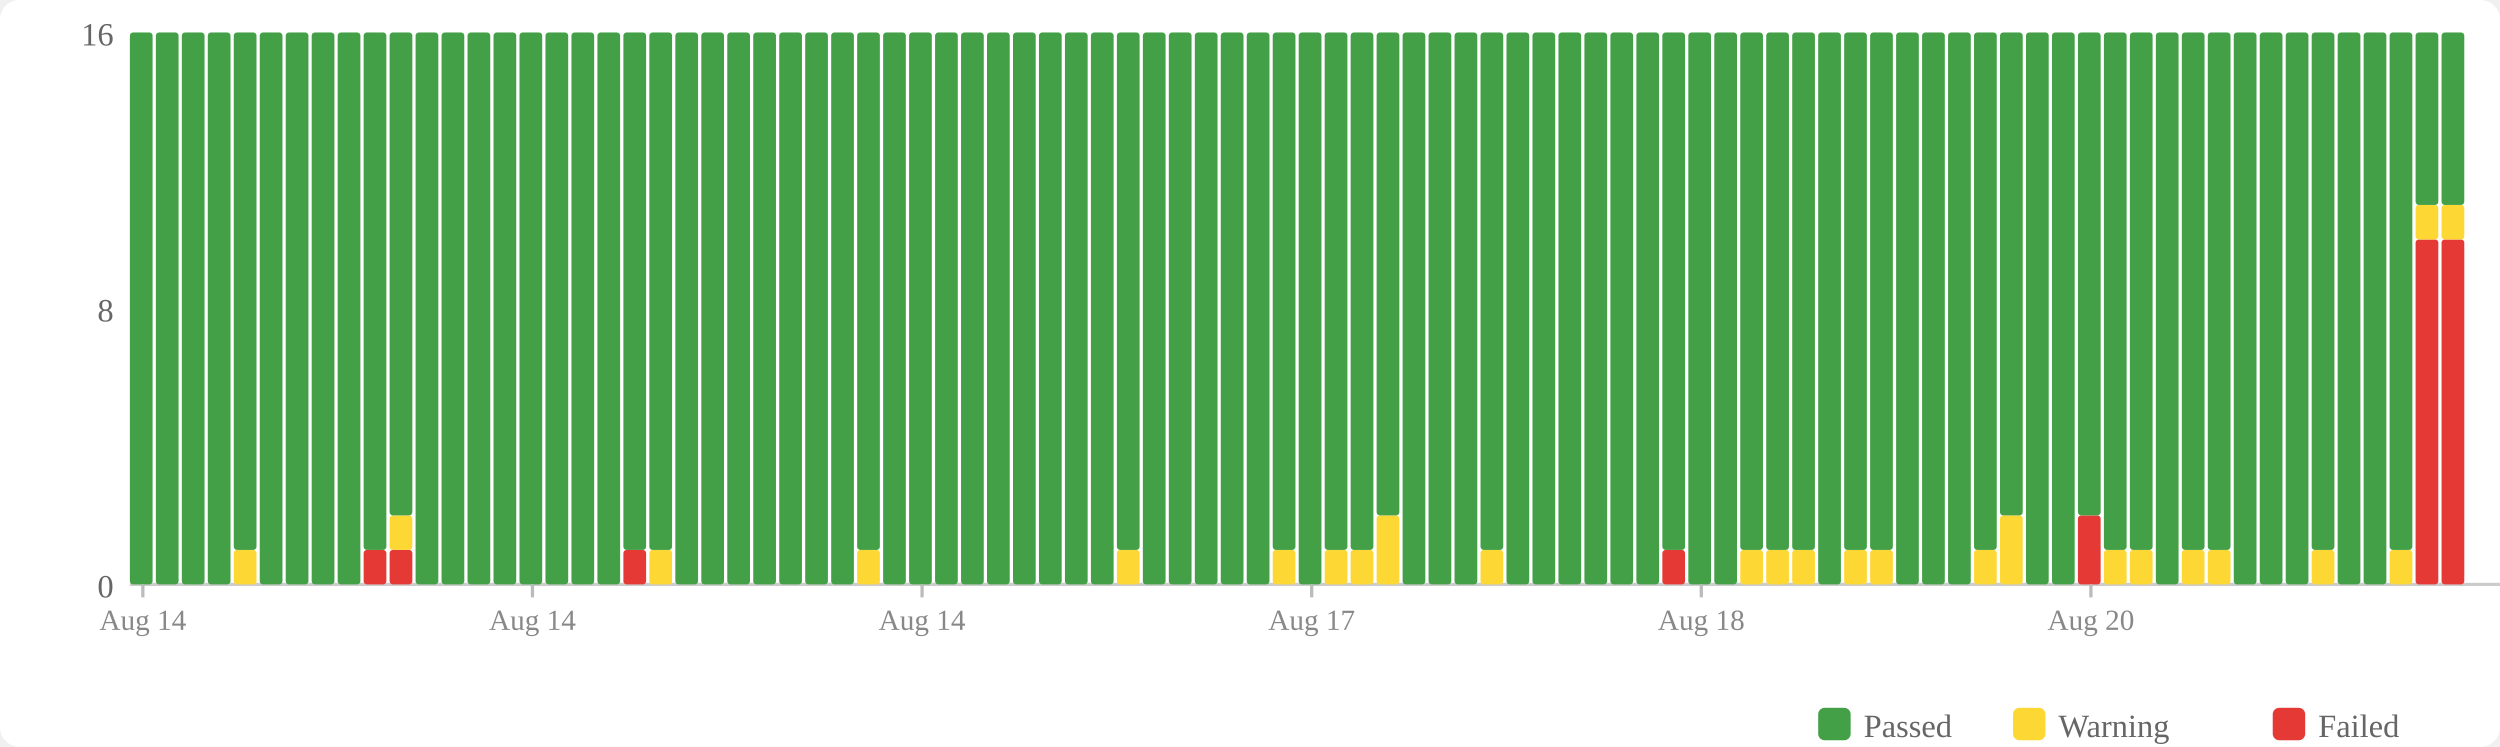
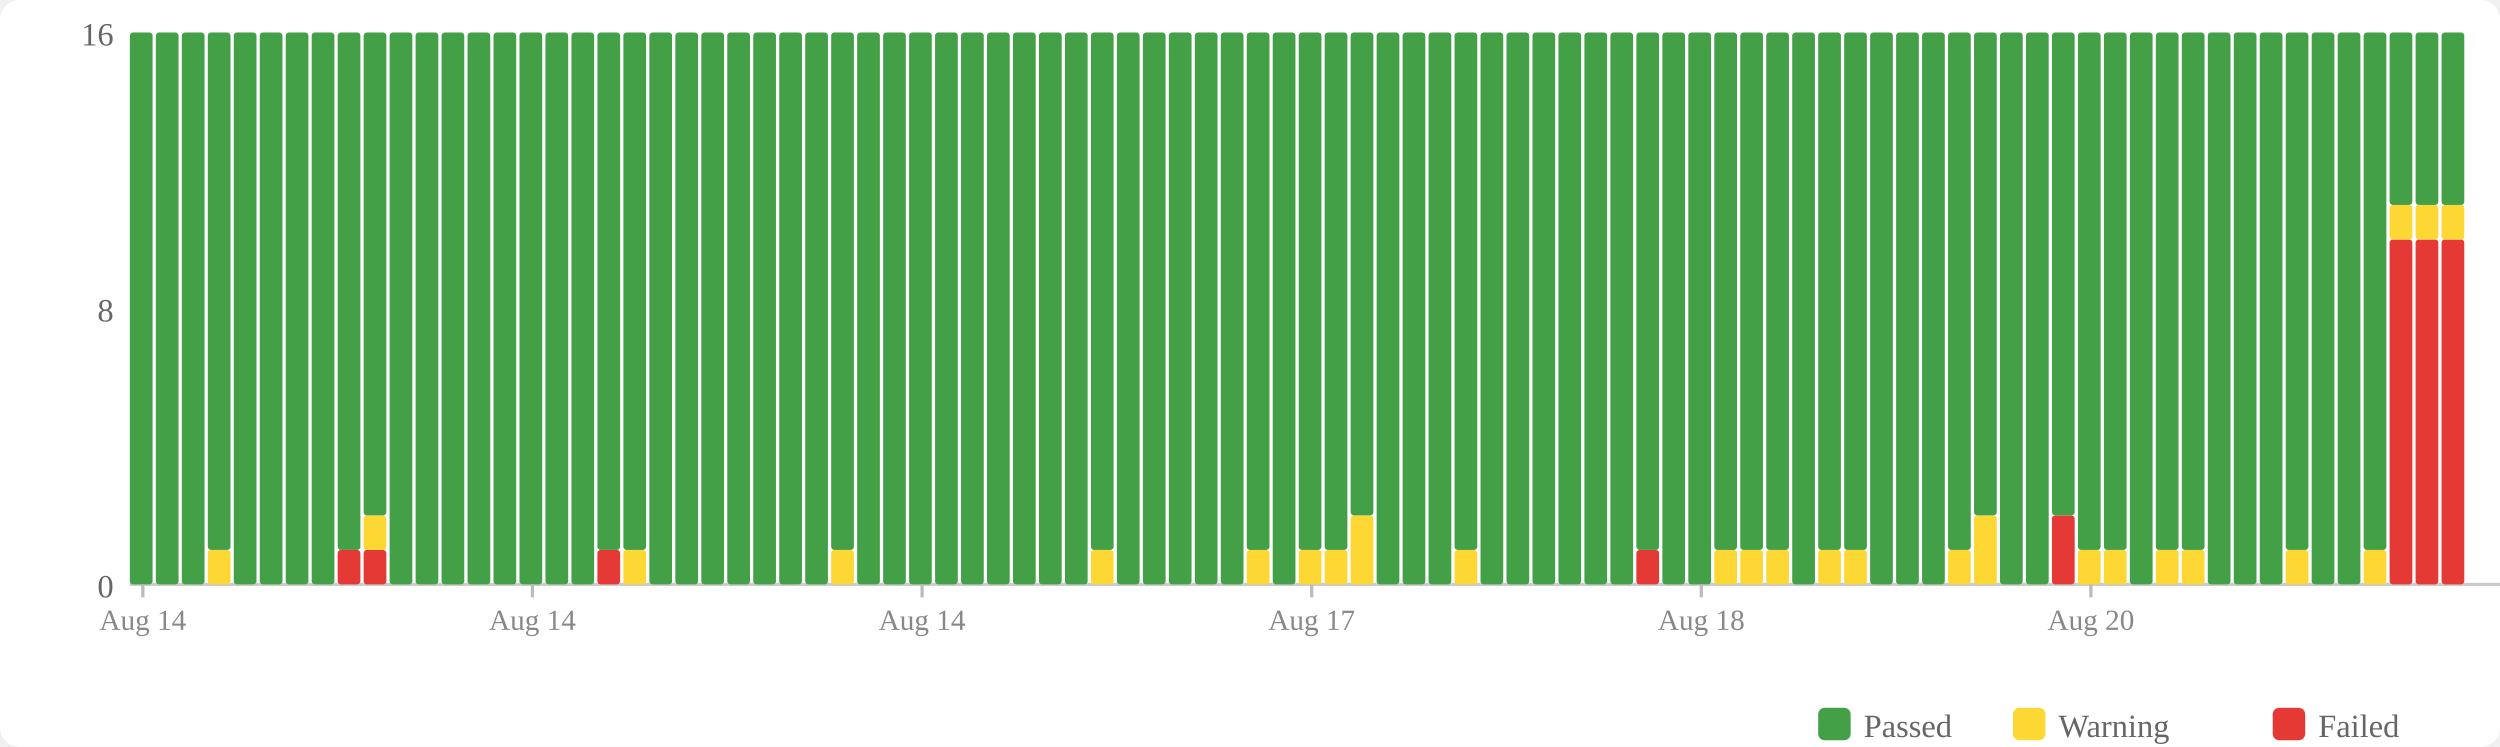
<svg xmlns="http://www.w3.org/2000/svg" width="770" height="230" viewBox="0 0 770 230">
  <rect width="770" height="230" fill="#fff" rx="6" />
  <rect x="560" y="218" width="10" height="10" fill="#43a047" rx="2" />
  <text x="574" y="227" font-size="10" fill="#666">Passed</text>
  <rect x="620" y="218" width="10" height="10" fill="#fdd835" rx="2" />
  <text x="634" y="227" font-size="10" fill="#666">Warning</text>
  <rect x="700" y="218" width="10" height="10" fill="#e53935" rx="2" />
  <text x="714" y="227" font-size="10" fill="#666">Failed</text>
  <text x="35" y="184" text-anchor="end" font-size="10" fill="#666">0</text>
  <text x="35" y="99" text-anchor="end" font-size="10" fill="#666">8</text>
  <text x="35" y="14" text-anchor="end" font-size="10" fill="#666">16</text>
  <line x1="40" y1="180" x2="770" y2="180" stroke="#ccc" stroke-width="1" />
  <rect x="40" y="10" width="7" height="170" fill="#43a047" rx="1" />
  <rect x="48" y="10" width="7" height="170" fill="#43a047" rx="1" />
  <rect x="56" y="10" width="7" height="170" fill="#43a047" rx="1" />
-   <rect x="64" y="10" width="7" height="170" fill="#43a047" rx="1" />
-   <rect x="72" y="169.375" width="7" height="10.625" fill="#fdd835" rx="1" />
-   <rect x="72" y="10" width="7" height="159.375" fill="#43a047" rx="1" />
+   <rect x="64" y="169.375" width="7" height="10.625" fill="#fdd835" rx="1" />
+   <rect x="64" y="10" width="7" height="159.375" fill="#43a047" rx="1" />
+   <rect x="72" y="10" width="7" height="170" fill="#43a047" rx="1" />
  <rect x="80" y="10" width="7" height="170" fill="#43a047" rx="1" />
  <rect x="88" y="10" width="7" height="170" fill="#43a047" rx="1" />
  <rect x="96" y="10" width="7" height="170" fill="#43a047" rx="1" />
-   <rect x="104" y="10" width="7" height="170" fill="#43a047" rx="1" />
+   <rect x="104" y="169.375" width="7" height="10.625" fill="#e53935" rx="1" />
+   <rect x="104" y="10" width="7" height="159.375" fill="#43a047" rx="1" />
  <rect x="112" y="169.375" width="7" height="10.625" fill="#e53935" rx="1" />
-   <rect x="112" y="10" width="7" height="159.375" fill="#43a047" rx="1" />
-   <rect x="120" y="169.375" width="7" height="10.625" fill="#e53935" rx="1" />
-   <rect x="120" y="158.75" width="7" height="10.625" fill="#fdd835" rx="1" />
-   <rect x="120" y="10" width="7" height="148.75" fill="#43a047" rx="1" />
+   <rect x="112" y="158.75" width="7" height="10.625" fill="#fdd835" rx="1" />
+   <rect x="112" y="10" width="7" height="148.75" fill="#43a047" rx="1" />
+   <rect x="120" y="10" width="7" height="170" fill="#43a047" rx="1" />
  <rect x="128" y="10" width="7" height="170" fill="#43a047" rx="1" />
  <rect x="136" y="10" width="7" height="170" fill="#43a047" rx="1" />
  <rect x="144" y="10" width="7" height="170" fill="#43a047" rx="1" />
  <rect x="152" y="10" width="7" height="170" fill="#43a047" rx="1" />
  <rect x="160" y="10" width="7" height="170" fill="#43a047" rx="1" />
  <rect x="168" y="10" width="7" height="170" fill="#43a047" rx="1" />
  <rect x="176" y="10" width="7" height="170" fill="#43a047" rx="1" />
-   <rect x="184" y="10" width="7" height="170" fill="#43a047" rx="1" />
-   <rect x="192" y="169.375" width="7" height="10.625" fill="#e53935" rx="1" />
+   <rect x="184" y="169.375" width="7" height="10.625" fill="#e53935" rx="1" />
+   <rect x="184" y="10" width="7" height="159.375" fill="#43a047" rx="1" />
+   <rect x="192" y="169.375" width="7" height="10.625" fill="#fdd835" rx="1" />
  <rect x="192" y="10" width="7" height="159.375" fill="#43a047" rx="1" />
-   <rect x="200" y="169.375" width="7" height="10.625" fill="#fdd835" rx="1" />
-   <rect x="200" y="10" width="7" height="159.375" fill="#43a047" rx="1" />
+   <rect x="200" y="10" width="7" height="170" fill="#43a047" rx="1" />
  <rect x="208" y="10" width="7" height="170" fill="#43a047" rx="1" />
  <rect x="216" y="10" width="7" height="170" fill="#43a047" rx="1" />
  <rect x="224" y="10" width="7" height="170" fill="#43a047" rx="1" />
  <rect x="232" y="10" width="7" height="170" fill="#43a047" rx="1" />
  <rect x="240" y="10" width="7" height="170" fill="#43a047" rx="1" />
  <rect x="248" y="10" width="7" height="170" fill="#43a047" rx="1" />
-   <rect x="256" y="10" width="7" height="170" fill="#43a047" rx="1" />
-   <rect x="264" y="169.375" width="7" height="10.625" fill="#fdd835" rx="1" />
-   <rect x="264" y="10" width="7" height="159.375" fill="#43a047" rx="1" />
+   <rect x="256" y="169.375" width="7" height="10.625" fill="#fdd835" rx="1" />
+   <rect x="256" y="10" width="7" height="159.375" fill="#43a047" rx="1" />
+   <rect x="264" y="10" width="7" height="170" fill="#43a047" rx="1" />
  <rect x="272" y="10" width="7" height="170" fill="#43a047" rx="1" />
  <rect x="280" y="10" width="7" height="170" fill="#43a047" rx="1" />
  <rect x="288" y="10" width="7" height="170" fill="#43a047" rx="1" />
  <rect x="296" y="10" width="7" height="170" fill="#43a047" rx="1" />
  <rect x="304" y="10" width="7" height="170" fill="#43a047" rx="1" />
  <rect x="312" y="10" width="7" height="170" fill="#43a047" rx="1" />
  <rect x="320" y="10" width="7" height="170" fill="#43a047" rx="1" />
  <rect x="328" y="10" width="7" height="170" fill="#43a047" rx="1" />
-   <rect x="336" y="10" width="7" height="170" fill="#43a047" rx="1" />
-   <rect x="344" y="169.375" width="7" height="10.625" fill="#fdd835" rx="1" />
-   <rect x="344" y="10" width="7" height="159.375" fill="#43a047" rx="1" />
+   <rect x="336" y="169.375" width="7" height="10.625" fill="#fdd835" rx="1" />
+   <rect x="336" y="10" width="7" height="159.375" fill="#43a047" rx="1" />
+   <rect x="344" y="10" width="7" height="170" fill="#43a047" rx="1" />
  <rect x="352" y="10" width="7" height="170" fill="#43a047" rx="1" />
  <rect x="360" y="10" width="7" height="170" fill="#43a047" rx="1" />
  <rect x="368" y="10" width="7" height="170" fill="#43a047" rx="1" />
  <rect x="376" y="10" width="7" height="170" fill="#43a047" rx="1" />
-   <rect x="384" y="10" width="7" height="170" fill="#43a047" rx="1" />
-   <rect x="392" y="169.375" width="7" height="10.625" fill="#fdd835" rx="1" />
-   <rect x="392" y="10" width="7" height="159.375" fill="#43a047" rx="1" />
-   <rect x="400" y="10" width="7" height="170" fill="#43a047" rx="1" />
+   <rect x="384" y="169.375" width="7" height="10.625" fill="#fdd835" rx="1" />
+   <rect x="384" y="10" width="7" height="159.375" fill="#43a047" rx="1" />
+   <rect x="392" y="10" width="7" height="170" fill="#43a047" rx="1" />
+   <rect x="400" y="169.375" width="7" height="10.625" fill="#fdd835" rx="1" />
+   <rect x="400" y="10" width="7" height="159.375" fill="#43a047" rx="1" />
  <rect x="408" y="169.375" width="7" height="10.625" fill="#fdd835" rx="1" />
  <rect x="408" y="10" width="7" height="159.375" fill="#43a047" rx="1" />
-   <rect x="416" y="169.375" width="7" height="10.625" fill="#fdd835" rx="1" />
-   <rect x="416" y="10" width="7" height="159.375" fill="#43a047" rx="1" />
-   <rect x="424" y="158.75" width="7" height="21.25" fill="#fdd835" rx="1" />
-   <rect x="424" y="10" width="7" height="148.75" fill="#43a047" rx="1" />
+   <rect x="416" y="158.75" width="7" height="21.25" fill="#fdd835" rx="1" />
+   <rect x="416" y="10" width="7" height="148.75" fill="#43a047" rx="1" />
+   <rect x="424" y="10" width="7" height="170" fill="#43a047" rx="1" />
  <rect x="432" y="10" width="7" height="170" fill="#43a047" rx="1" />
  <rect x="440" y="10" width="7" height="170" fill="#43a047" rx="1" />
-   <rect x="448" y="10" width="7" height="170" fill="#43a047" rx="1" />
-   <rect x="456" y="169.375" width="7" height="10.625" fill="#fdd835" rx="1" />
-   <rect x="456" y="10" width="7" height="159.375" fill="#43a047" rx="1" />
+   <rect x="448" y="169.375" width="7" height="10.625" fill="#fdd835" rx="1" />
+   <rect x="448" y="10" width="7" height="159.375" fill="#43a047" rx="1" />
+   <rect x="456" y="10" width="7" height="170" fill="#43a047" rx="1" />
  <rect x="464" y="10" width="7" height="170" fill="#43a047" rx="1" />
  <rect x="472" y="10" width="7" height="170" fill="#43a047" rx="1" />
  <rect x="480" y="10" width="7" height="170" fill="#43a047" rx="1" />
  <rect x="488" y="10" width="7" height="170" fill="#43a047" rx="1" />
  <rect x="496" y="10" width="7" height="170" fill="#43a047" rx="1" />
-   <rect x="504" y="10" width="7" height="170" fill="#43a047" rx="1" />
-   <rect x="512" y="169.375" width="7" height="10.625" fill="#e53935" rx="1" />
-   <rect x="512" y="10" width="7" height="159.375" fill="#43a047" rx="1" />
+   <rect x="504" y="169.375" width="7" height="10.625" fill="#e53935" rx="1" />
+   <rect x="504" y="10" width="7" height="159.375" fill="#43a047" rx="1" />
+   <rect x="512" y="10" width="7" height="170" fill="#43a047" rx="1" />
  <rect x="520" y="10" width="7" height="170" fill="#43a047" rx="1" />
-   <rect x="528" y="10" width="7" height="170" fill="#43a047" rx="1" />
+   <rect x="528" y="169.375" width="7" height="10.625" fill="#fdd835" rx="1" />
+   <rect x="528" y="10" width="7" height="159.375" fill="#43a047" rx="1" />
  <rect x="536" y="169.375" width="7" height="10.625" fill="#fdd835" rx="1" />
  <rect x="536" y="10" width="7" height="159.375" fill="#43a047" rx="1" />
  <rect x="544" y="169.375" width="7" height="10.625" fill="#fdd835" rx="1" />
  <rect x="544" y="10" width="7" height="159.375" fill="#43a047" rx="1" />
-   <rect x="552" y="169.375" width="7" height="10.625" fill="#fdd835" rx="1" />
-   <rect x="552" y="10" width="7" height="159.375" fill="#43a047" rx="1" />
-   <rect x="560" y="10" width="7" height="170" fill="#43a047" rx="1" />
+   <rect x="552" y="10" width="7" height="170" fill="#43a047" rx="1" />
+   <rect x="560" y="169.375" width="7" height="10.625" fill="#fdd835" rx="1" />
+   <rect x="560" y="10" width="7" height="159.375" fill="#43a047" rx="1" />
  <rect x="568" y="169.375" width="7" height="10.625" fill="#fdd835" rx="1" />
  <rect x="568" y="10" width="7" height="159.375" fill="#43a047" rx="1" />
-   <rect x="576" y="169.375" width="7" height="10.625" fill="#fdd835" rx="1" />
-   <rect x="576" y="10" width="7" height="159.375" fill="#43a047" rx="1" />
+   <rect x="576" y="10" width="7" height="170" fill="#43a047" rx="1" />
  <rect x="584" y="10" width="7" height="170" fill="#43a047" rx="1" />
  <rect x="592" y="10" width="7" height="170" fill="#43a047" rx="1" />
-   <rect x="600" y="10" width="7" height="170" fill="#43a047" rx="1" />
-   <rect x="608" y="169.375" width="7" height="10.625" fill="#fdd835" rx="1" />
-   <rect x="608" y="10" width="7" height="159.375" fill="#43a047" rx="1" />
-   <rect x="616" y="158.75" width="7" height="21.25" fill="#fdd835" rx="1" />
-   <rect x="616" y="10" width="7" height="148.75" fill="#43a047" rx="1" />
+   <rect x="600" y="169.375" width="7" height="10.625" fill="#fdd835" rx="1" />
+   <rect x="600" y="10" width="7" height="159.375" fill="#43a047" rx="1" />
+   <rect x="608" y="158.75" width="7" height="21.25" fill="#fdd835" rx="1" />
+   <rect x="608" y="10" width="7" height="148.75" fill="#43a047" rx="1" />
+   <rect x="616" y="10" width="7" height="170" fill="#43a047" rx="1" />
  <rect x="624" y="10" width="7" height="170" fill="#43a047" rx="1" />
-   <rect x="632" y="10" width="7" height="170" fill="#43a047" rx="1" />
-   <rect x="640" y="158.75" width="7" height="21.25" fill="#e53935" rx="1" />
-   <rect x="640" y="10" width="7" height="148.75" fill="#43a047" rx="1" />
+   <rect x="632" y="158.75" width="7" height="21.25" fill="#e53935" rx="1" />
+   <rect x="632" y="10" width="7" height="148.75" fill="#43a047" rx="1" />
+   <rect x="640" y="169.375" width="7" height="10.625" fill="#fdd835" rx="1" />
+   <rect x="640" y="10" width="7" height="159.375" fill="#43a047" rx="1" />
  <rect x="648" y="169.375" width="7" height="10.625" fill="#fdd835" rx="1" />
  <rect x="648" y="10" width="7" height="159.375" fill="#43a047" rx="1" />
-   <rect x="656" y="169.375" width="7" height="10.625" fill="#fdd835" rx="1" />
-   <rect x="656" y="10" width="7" height="159.375" fill="#43a047" rx="1" />
-   <rect x="664" y="10" width="7" height="170" fill="#43a047" rx="1" />
+   <rect x="656" y="10" width="7" height="170" fill="#43a047" rx="1" />
+   <rect x="664" y="169.375" width="7" height="10.625" fill="#fdd835" rx="1" />
+   <rect x="664" y="10" width="7" height="159.375" fill="#43a047" rx="1" />
  <rect x="672" y="169.375" width="7" height="10.625" fill="#fdd835" rx="1" />
  <rect x="672" y="10" width="7" height="159.375" fill="#43a047" rx="1" />
-   <rect x="680" y="169.375" width="7" height="10.625" fill="#fdd835" rx="1" />
-   <rect x="680" y="10" width="7" height="159.375" fill="#43a047" rx="1" />
+   <rect x="680" y="10" width="7" height="170" fill="#43a047" rx="1" />
  <rect x="688" y="10" width="7" height="170" fill="#43a047" rx="1" />
  <rect x="696" y="10" width="7" height="170" fill="#43a047" rx="1" />
-   <rect x="704" y="10" width="7" height="170" fill="#43a047" rx="1" />
-   <rect x="712" y="169.375" width="7" height="10.625" fill="#fdd835" rx="1" />
-   <rect x="712" y="10" width="7" height="159.375" fill="#43a047" rx="1" />
+   <rect x="704" y="169.375" width="7" height="10.625" fill="#fdd835" rx="1" />
+   <rect x="704" y="10" width="7" height="159.375" fill="#43a047" rx="1" />
+   <rect x="712" y="10" width="7" height="170" fill="#43a047" rx="1" />
  <rect x="720" y="10" width="7" height="170" fill="#43a047" rx="1" />
-   <rect x="728" y="10" width="7" height="170" fill="#43a047" rx="1" />
-   <rect x="736" y="169.375" width="7" height="10.625" fill="#fdd835" rx="1" />
-   <rect x="736" y="10" width="7" height="159.375" fill="#43a047" rx="1" />
+   <rect x="728" y="169.375" width="7" height="10.625" fill="#fdd835" rx="1" />
+   <rect x="728" y="10" width="7" height="159.375" fill="#43a047" rx="1" />
+   <rect x="736" y="73.75" width="7" height="106.25" fill="#e53935" rx="1" />
+   <rect x="736" y="63.125" width="7" height="10.625" fill="#fdd835" rx="1" />
+   <rect x="736" y="10" width="7" height="53.125" fill="#43a047" rx="1" />
  <rect x="744" y="73.75" width="7" height="106.25" fill="#e53935" rx="1" />
  <rect x="744" y="63.125" width="7" height="10.625" fill="#fdd835" rx="1" />
  <rect x="744" y="10" width="7" height="53.125" fill="#43a047" rx="1" />
  <rect x="752" y="73.75" width="7" height="106.25" fill="#e53935" rx="1" />
  <rect x="752" y="63.125" width="7" height="10.625" fill="#fdd835" rx="1" />
  <rect x="752" y="10" width="7" height="53.125" fill="#43a047" rx="1" />
  <line x1="44.0" y1="180" x2="44.0" y2="184" stroke="#bbb" stroke-width="1" />
  <text x="44.0" y="194" text-anchor="middle" font-size="9" fill="#888">Aug 14</text>
  <line x1="164.0" y1="180" x2="164.0" y2="184" stroke="#bbb" stroke-width="1" />
  <text x="164.0" y="194" text-anchor="middle" font-size="9" fill="#888">Aug 14</text>
  <line x1="284.0" y1="180" x2="284.0" y2="184" stroke="#bbb" stroke-width="1" />
  <text x="284.0" y="194" text-anchor="middle" font-size="9" fill="#888">Aug 14</text>
  <line x1="404.0" y1="180" x2="404.0" y2="184" stroke="#bbb" stroke-width="1" />
  <text x="404.0" y="194" text-anchor="middle" font-size="9" fill="#888">Aug 17</text>
  <line x1="524.0" y1="180" x2="524.0" y2="184" stroke="#bbb" stroke-width="1" />
  <text x="524.0" y="194" text-anchor="middle" font-size="9" fill="#888">Aug 18</text>
  <line x1="644.0" y1="180" x2="644.0" y2="184" stroke="#bbb" stroke-width="1" />
  <text x="644.0" y="194" text-anchor="middle" font-size="9" fill="#888">Aug 20</text>
</svg>
